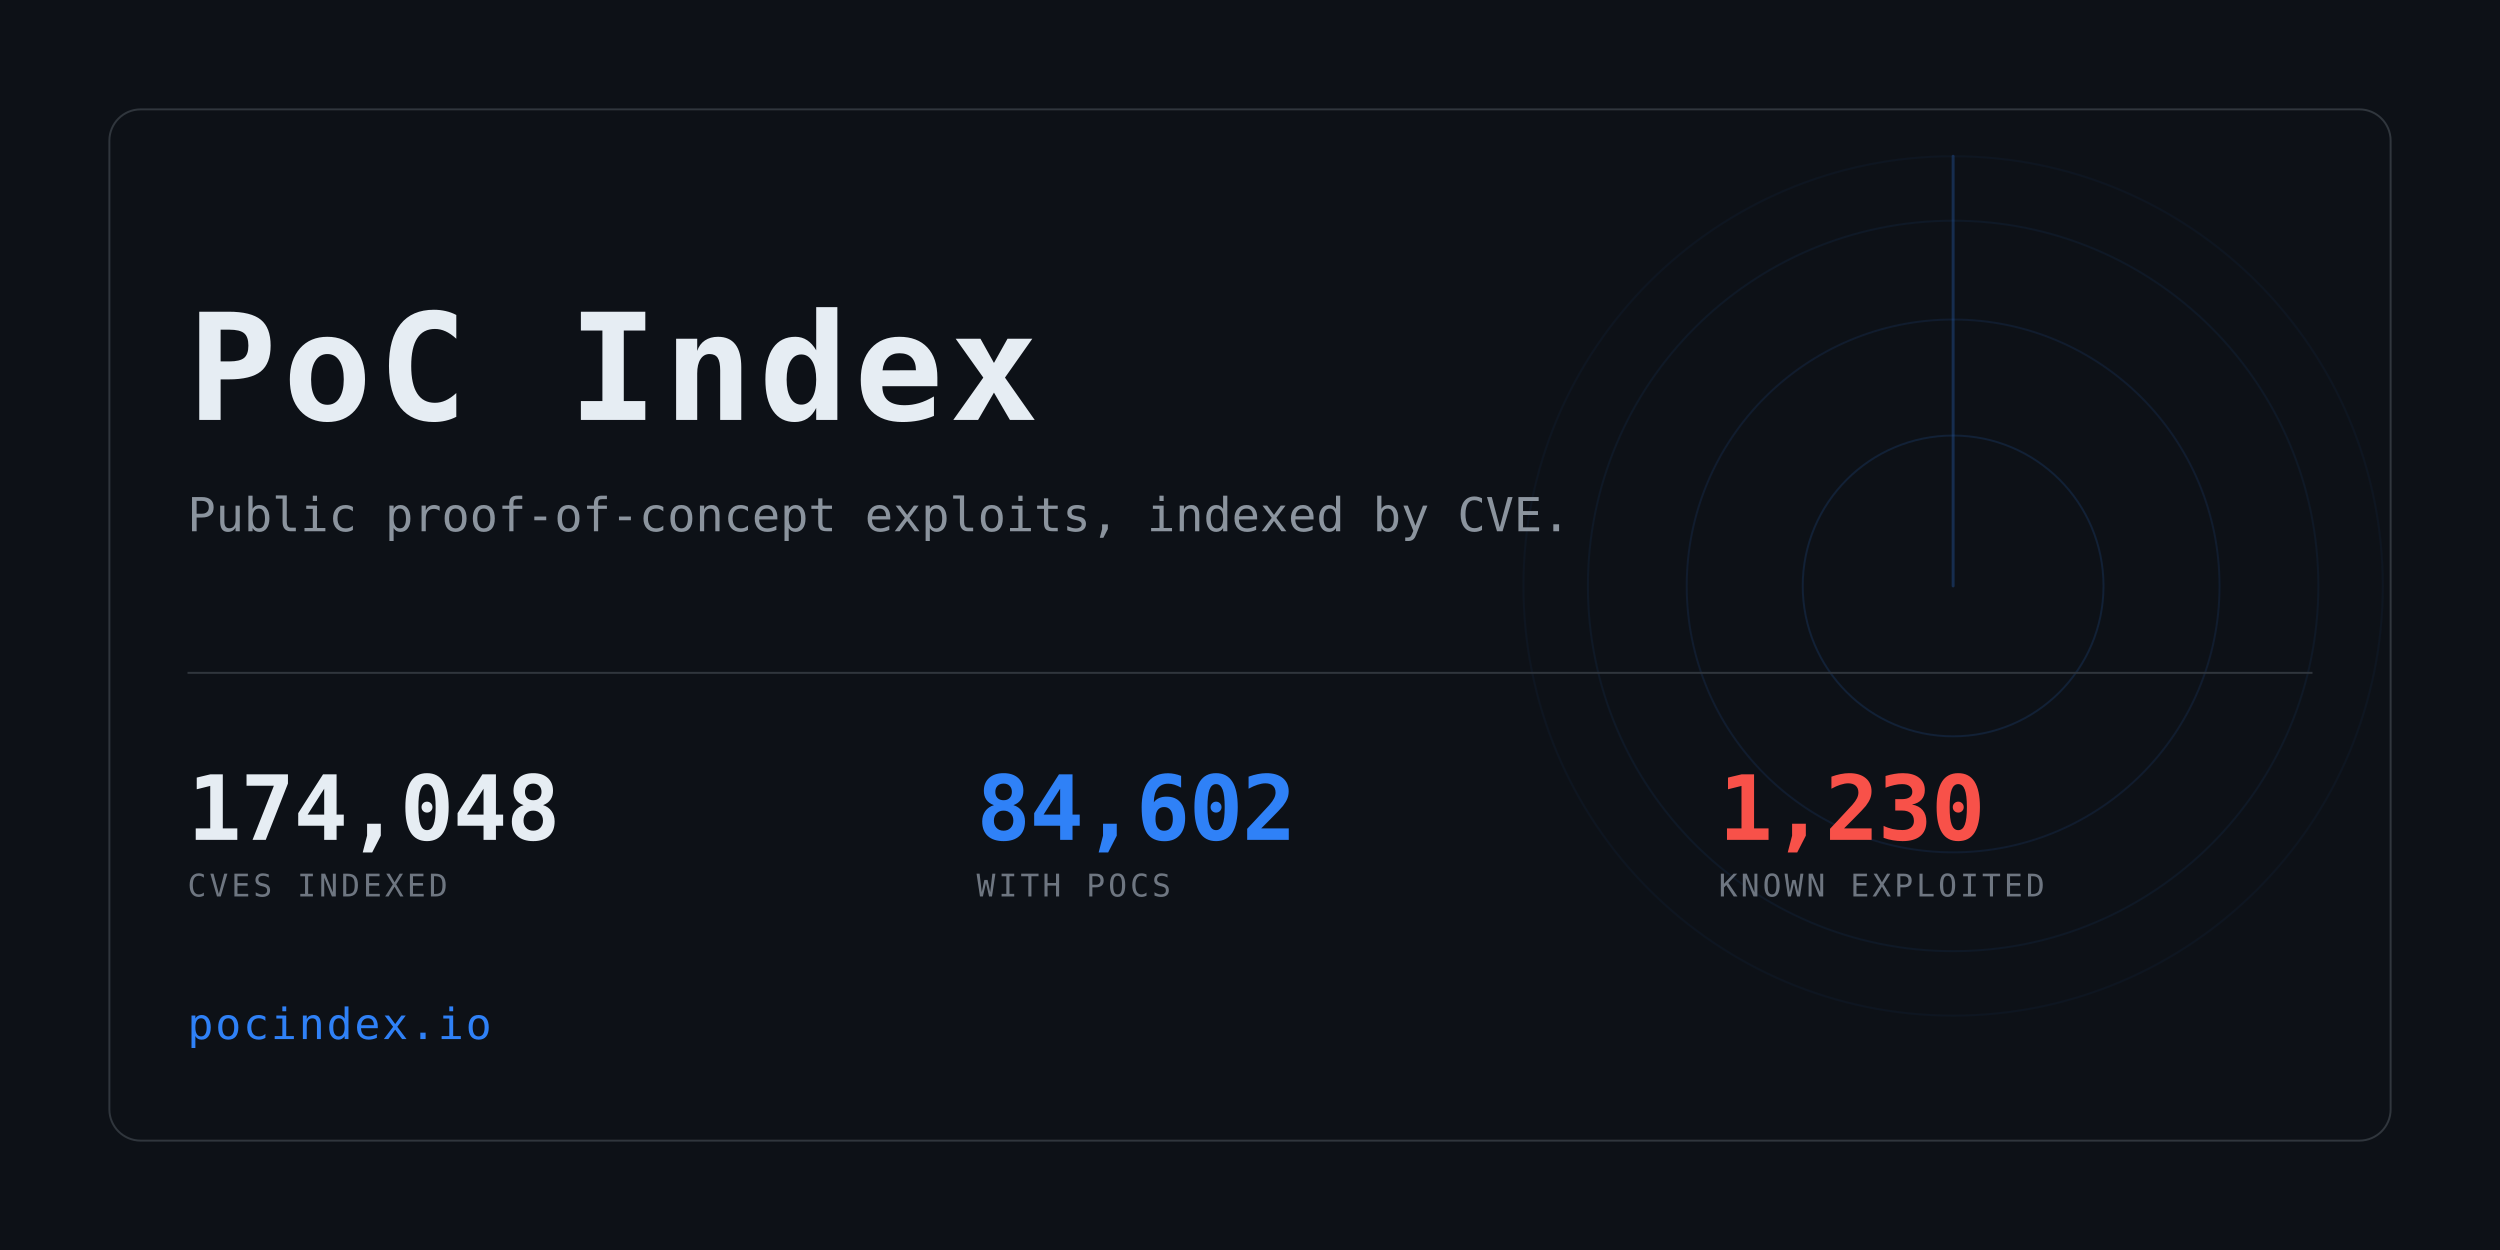
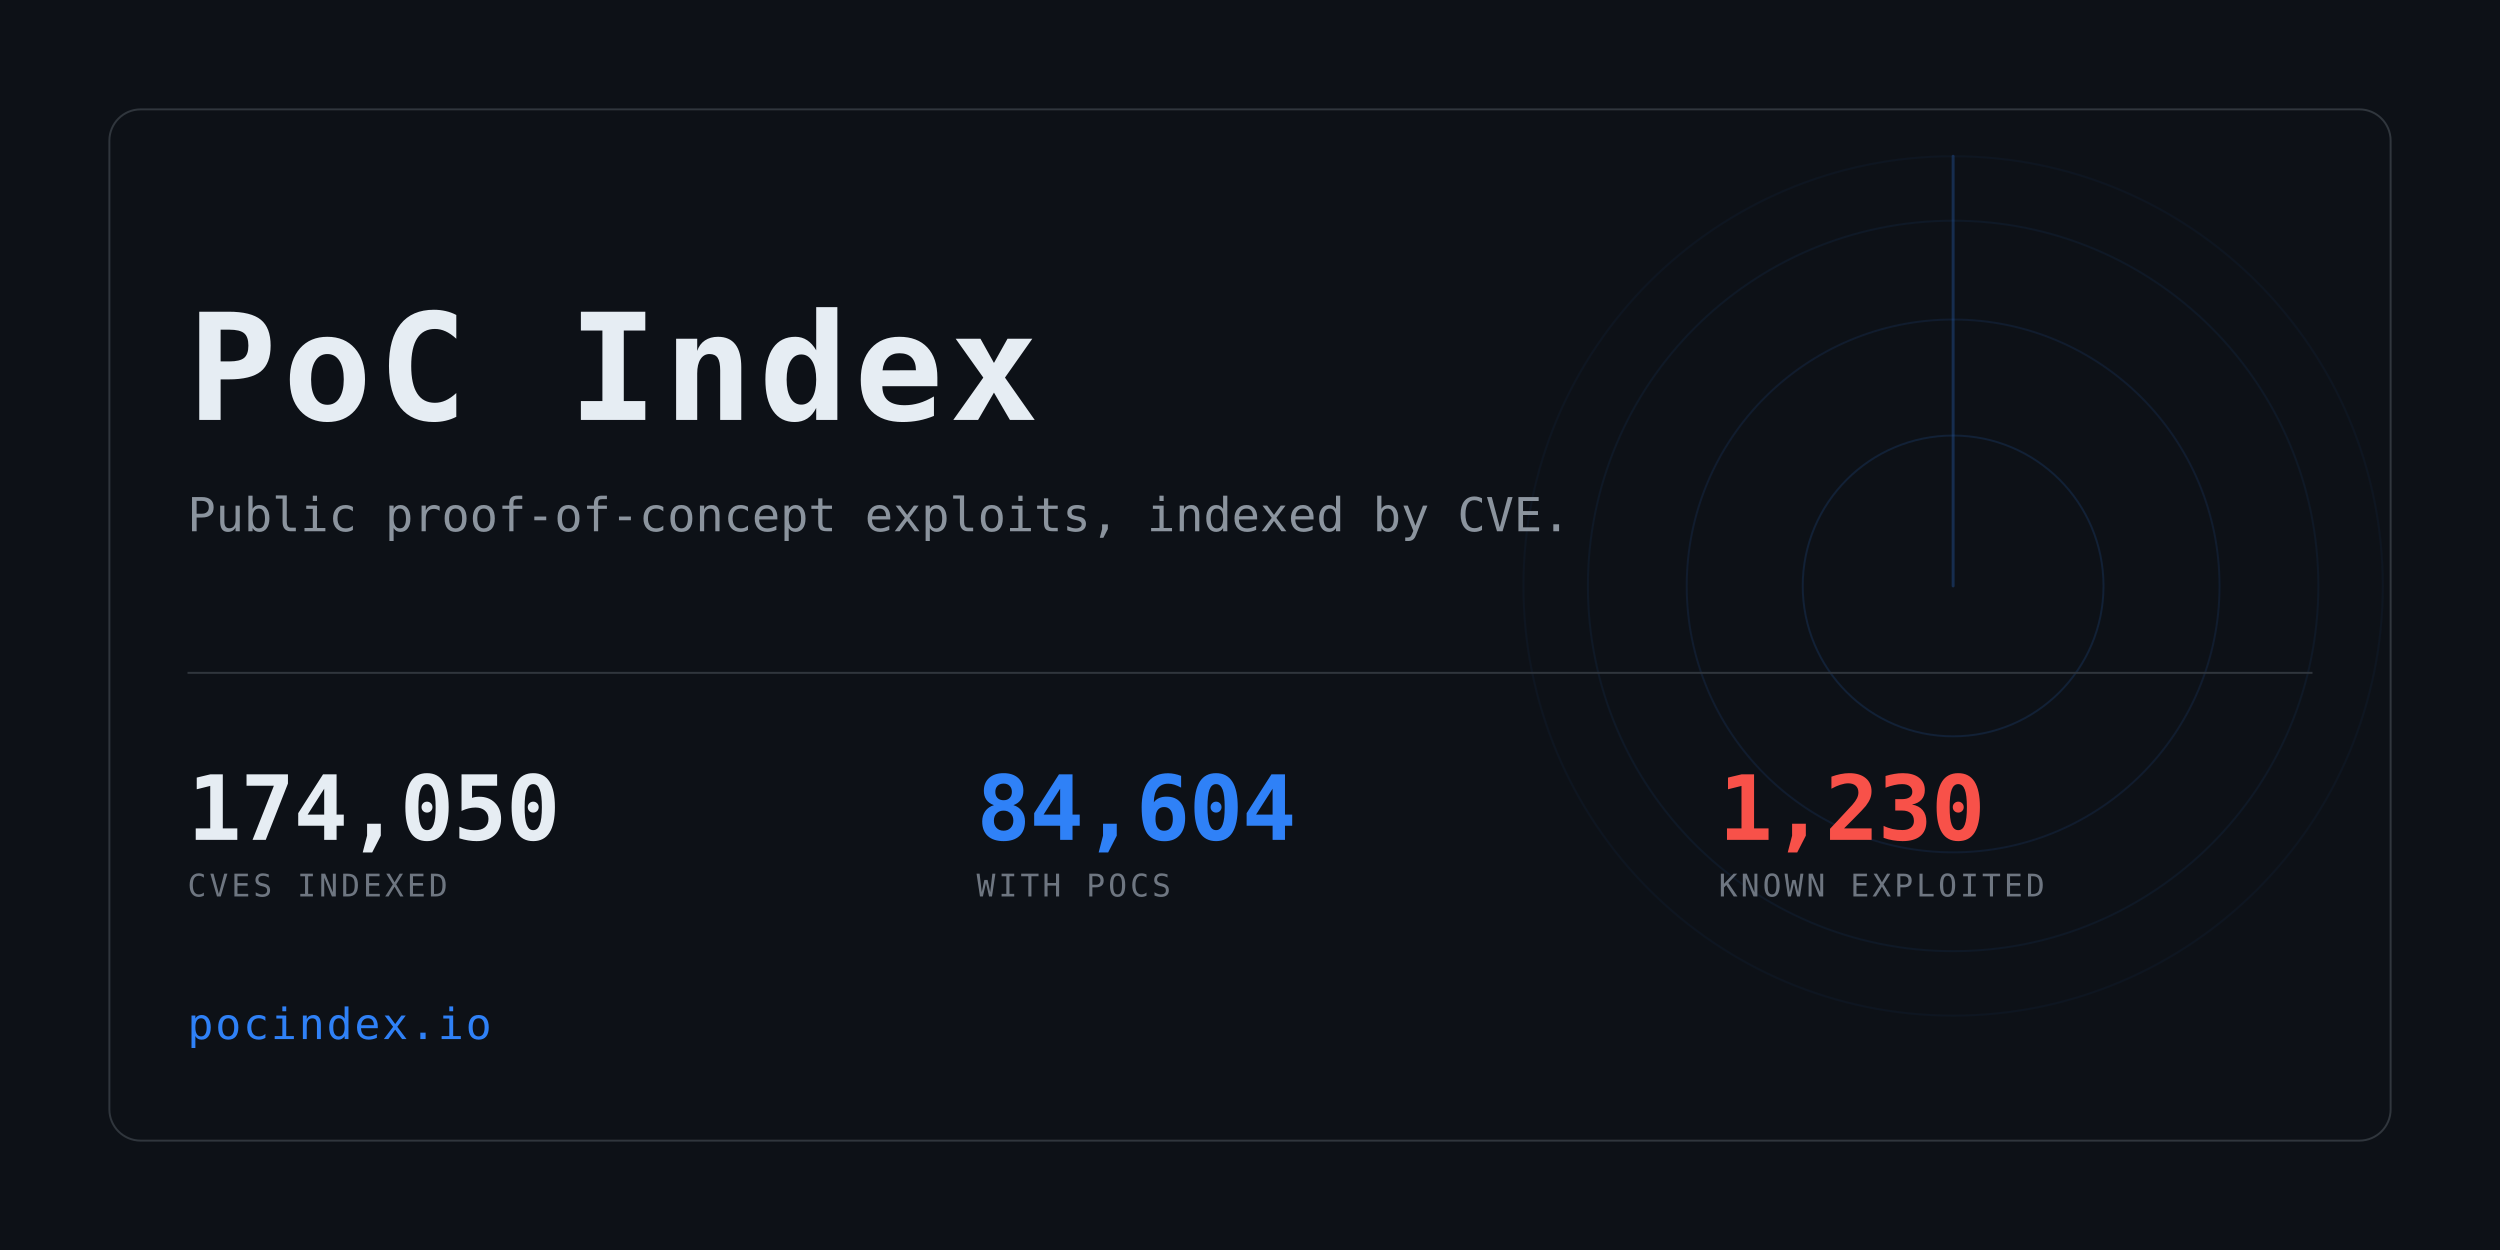
<svg xmlns="http://www.w3.org/2000/svg" width="1280" height="640" viewBox="0 0 1280 640" role="img" aria-label="PoC Index">
  <clipPath id="card">
    <rect x="56" y="56" width="1168" height="528" rx="16" />
  </clipPath>
  <rect width="1280" height="640" fill="#0d1117" />
  <g clip-path="url(#card)" opacity="0.6">
    <g>
      <circle cx="1000" cy="300" r="77.0" fill="none" stroke="#2f81f7" stroke-width="1" opacity="0.234" />
      <circle cx="1000" cy="300" r="136.4" fill="none" stroke="#2f81f7" stroke-width="1" opacity="0.169" />
      <circle cx="1000" cy="300" r="187.0" fill="none" stroke="#2f81f7" stroke-width="1" opacity="0.117" />
      <circle cx="1000" cy="300" r="220.0" fill="none" stroke="#2f81f7" stroke-width="1" opacity="0.078" />
      <line x1="1000" y1="300" x2="1000" y2="80.0" stroke="#2f81f7" stroke-width="1.5" stroke-linecap="round" opacity="0.416">
        <animateTransform attributeName="transform" type="rotate" from="0 1000 300" to="360 1000 300" dur="8s" repeatCount="indefinite" />
      </line>
    </g>
  </g>
  <rect x="56" y="56" width="1168" height="528" rx="16" fill="none" stroke="#30363d" />
  <text x="96" y="215" font-family="ui-monospace,SFMono-Regular,Menlo,Consolas,monospace" font-size="76" font-weight="700" fill="#e6edf3" letter-spacing="3">PoC Index</text>
  <text x="96" y="272" font-family="ui-monospace,SFMono-Regular,Menlo,Consolas,monospace" font-size="24" fill="#8b949e">
    Public proof-of-concept exploits, indexed by CVE.</text>
  <rect x="96" y="344" width="1088" height="1" fill="#30363d" />
-   <text x="96" y="430" font-family="ui-monospace,SFMono-Regular,Menlo,Consolas,monospace" font-size="46" font-weight="700" fill="#e6edf3" letter-spacing="-0.5">174,048</text>
+   <text x="96" y="430" font-family="ui-monospace,SFMono-Regular,Menlo,Consolas,monospace" font-size="46" font-weight="700" fill="#e6edf3" letter-spacing="-0.5">174,050</text>
  <text x="96" y="459" font-family="ui-monospace,SFMono-Regular,Menlo,Consolas,monospace" font-size="16" fill="#6e7681" letter-spacing="1.6">CVES INDEXED</text>
-   <text x="500" y="430" font-family="ui-monospace,SFMono-Regular,Menlo,Consolas,monospace" font-size="46" font-weight="700" fill="#2f81f7" letter-spacing="-0.5">84,602</text>
+   <text x="500" y="430" font-family="ui-monospace,SFMono-Regular,Menlo,Consolas,monospace" font-size="46" font-weight="700" fill="#2f81f7" letter-spacing="-0.5">84,604</text>
  <text x="500" y="459" font-family="ui-monospace,SFMono-Regular,Menlo,Consolas,monospace" font-size="16" fill="#6e7681" letter-spacing="1.6">WITH POCS</text>
  <text x="880" y="430" font-family="ui-monospace,SFMono-Regular,Menlo,Consolas,monospace" font-size="46" font-weight="700" fill="#f85149" letter-spacing="-0.5">1,230</text>
  <text x="880" y="459" font-family="ui-monospace,SFMono-Regular,Menlo,Consolas,monospace" font-size="16" fill="#6e7681" letter-spacing="1.6">KNOWN EXPLOITED</text>
  <text x="96" y="532" font-family="ui-monospace,SFMono-Regular,Menlo,Consolas,monospace" font-size="22" fill="#2f81f7" letter-spacing="1">pocindex.io</text>
</svg>
